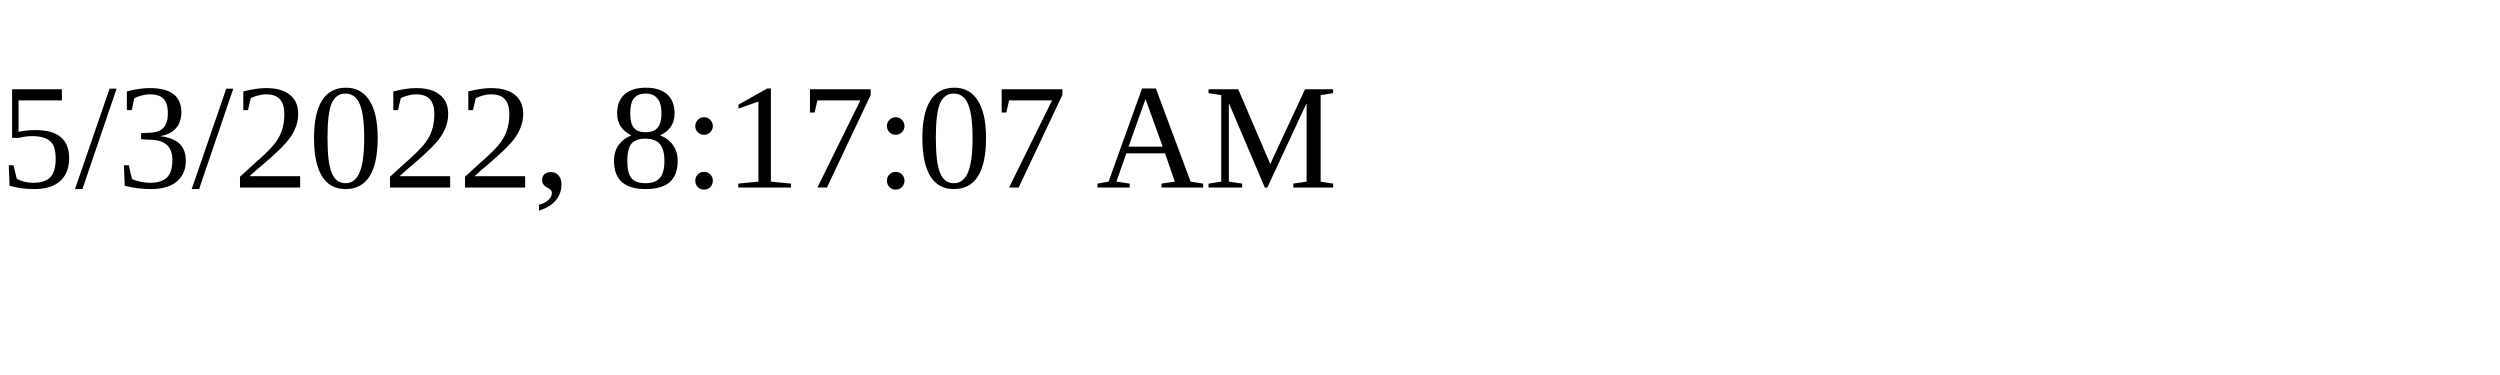
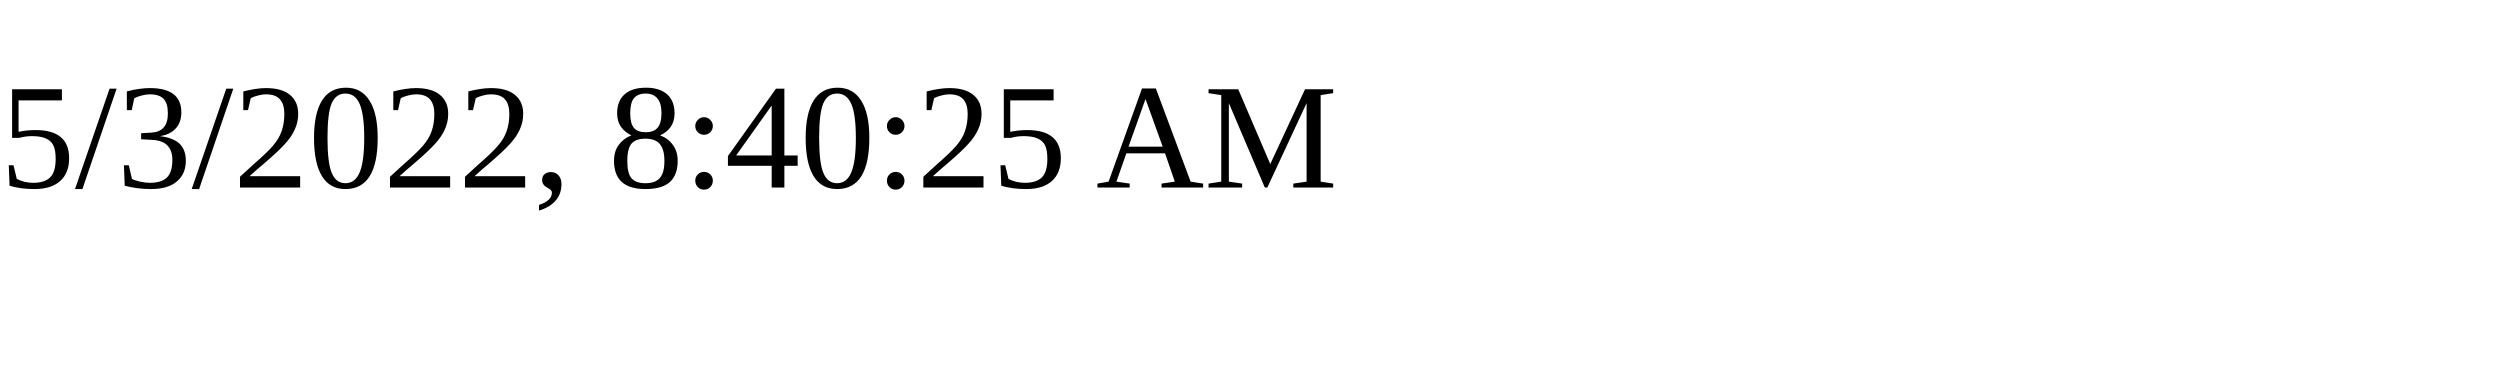
<svg xmlns="http://www.w3.org/2000/svg" height="30" width="200">
-   <text x="0" y="15">5/3/2022, 8:17:07 AM</text>
+   <text x="0" y="15">5/3/2022, 8:40:25 AM</text>
</svg>
